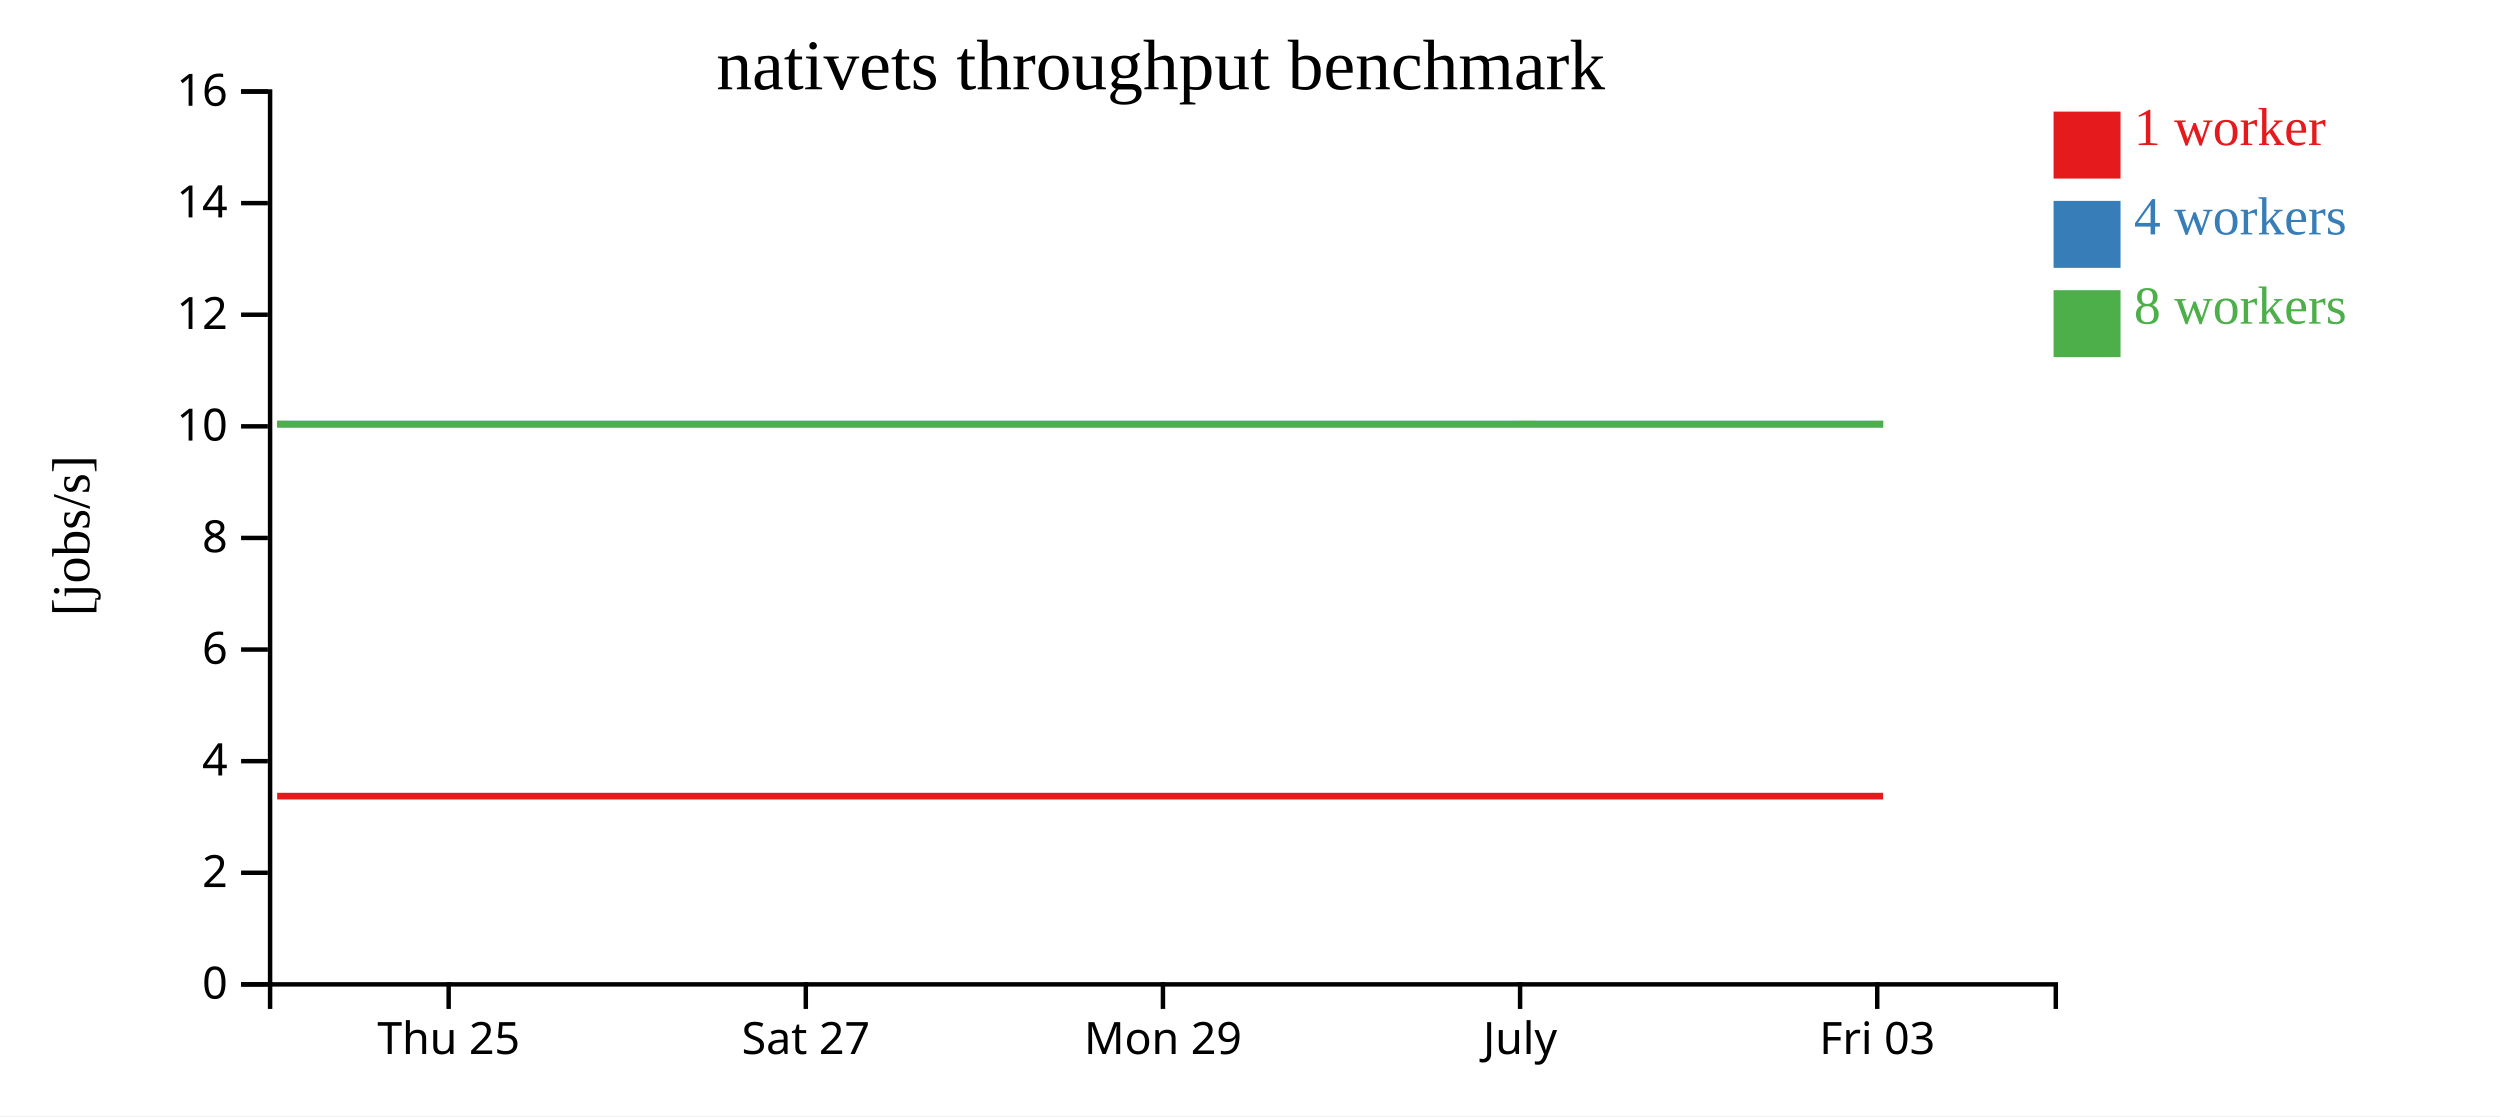
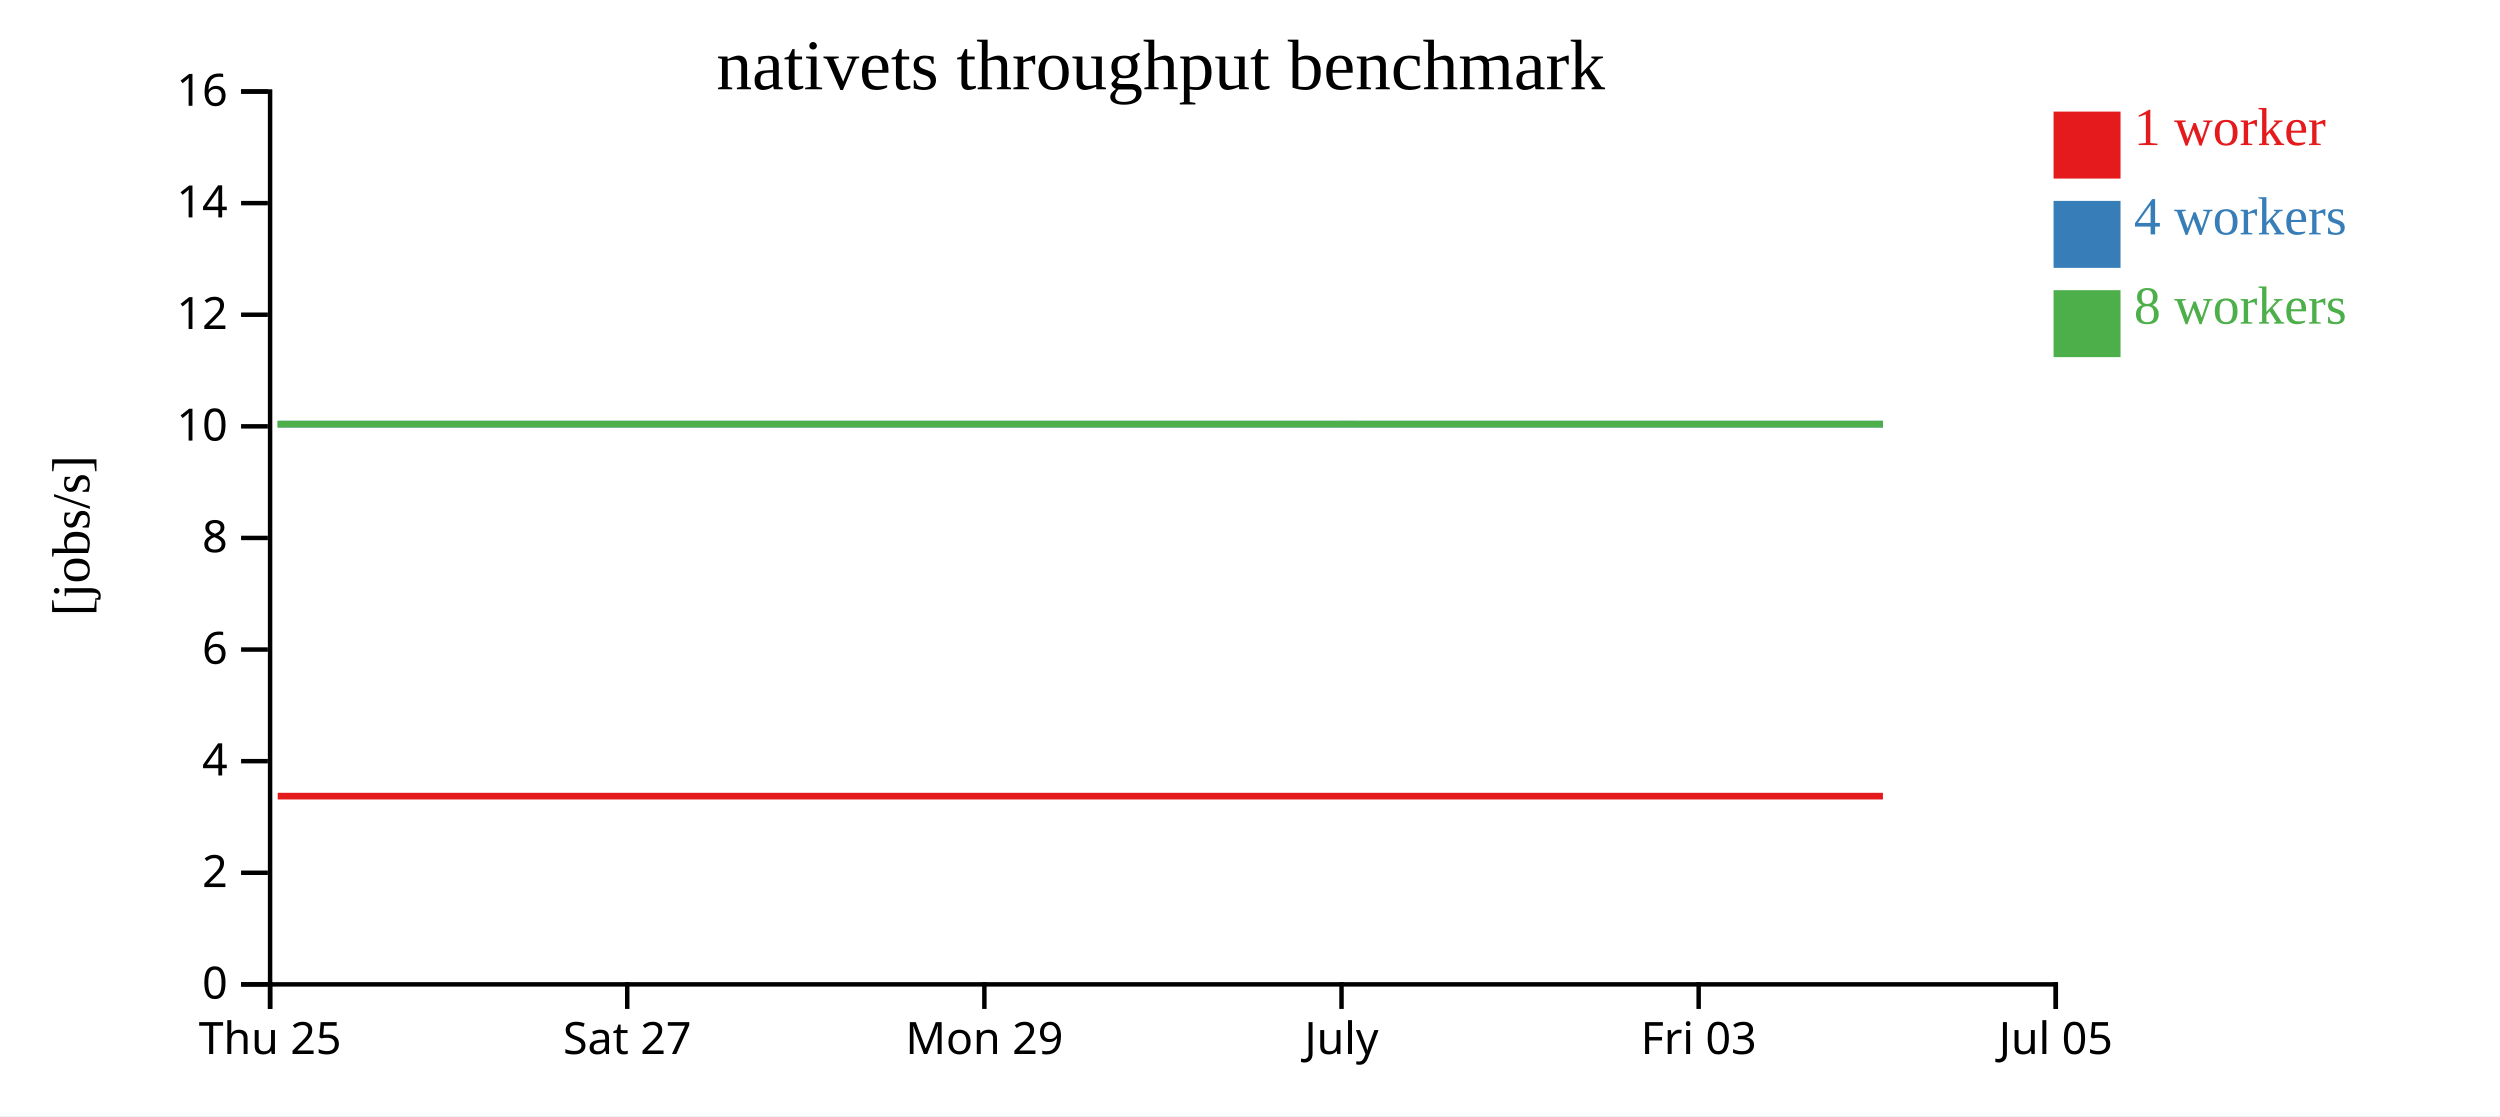
<svg xmlns="http://www.w3.org/2000/svg" width="560" height="250">
  <rect width="100%" height="100%" fill="white" />
  <g transform="translate(60,20)">
    <g transform="translate(0,200)" fill="none" font-size="10" font-family="sans-serif" text-anchor="middle">
      <path class="domain" stroke="currentColor" d="M0.5,6V0.5H400.5V6" />
-       <g class="tick" opacity="1" transform="translate(40.5,0)">
+       <g class="tick" opacity="1" transform="translate(0.5,0)">
        <line stroke="currentColor" y2="6" />
        <text fill="currentColor" y="9" dy="0.71em">Thu 25</text>
      </g>
-       <g class="tick" opacity="1" transform="translate(120.5,0)">
+       <g class="tick" opacity="1" transform="translate(80.5,0)">
        <line stroke="currentColor" y2="6" />
        <text fill="currentColor" y="9" dy="0.71em">Sat 27</text>
      </g>
-       <g class="tick" opacity="1" transform="translate(200.5,0)">
+       <g class="tick" opacity="1" transform="translate(160.5,0)">
        <line stroke="currentColor" y2="6" />
        <text fill="currentColor" y="9" dy="0.71em">Mon 29</text>
      </g>
-       <g class="tick" opacity="1" transform="translate(280.5,0)">
+       <g class="tick" opacity="1" transform="translate(240.5,0)">
        <line stroke="currentColor" y2="6" />
        <text fill="currentColor" y="9" dy="0.71em">July</text>
      </g>
-       <g class="tick" opacity="1" transform="translate(360.5,0)">
+       <g class="tick" opacity="1" transform="translate(320.5,0)">
        <line stroke="currentColor" y2="6" />
        <text fill="currentColor" y="9" dy="0.71em">Fri 03</text>
+       </g>
+       <g class="tick" opacity="1" transform="translate(400.5,0)">
+         <line stroke="currentColor" y2="6" />
+         <text fill="currentColor" y="9" dy="0.71em">Jul 05</text>
      </g>
    </g>
    <g fill="none" font-size="10" font-family="sans-serif" text-anchor="end">
      <path class="domain" stroke="currentColor" d="M-6,200.5H0.5V0.5H-6" />
      <g class="tick" opacity="1" transform="translate(0,200.5)">
        <line stroke="currentColor" x2="-6" />
        <text fill="currentColor" x="-9" dy="0.32em">0</text>
      </g>
      <g class="tick" opacity="1" transform="translate(0,175.5)">
        <line stroke="currentColor" x2="-6" />
        <text fill="currentColor" x="-9" dy="0.32em">2</text>
      </g>
      <g class="tick" opacity="1" transform="translate(0,150.5)">
        <line stroke="currentColor" x2="-6" />
        <text fill="currentColor" x="-9" dy="0.32em">4</text>
      </g>
      <g class="tick" opacity="1" transform="translate(0,125.5)">
        <line stroke="currentColor" x2="-6" />
        <text fill="currentColor" x="-9" dy="0.32em">6</text>
      </g>
      <g class="tick" opacity="1" transform="translate(0,100.5)">
        <line stroke="currentColor" x2="-6" />
        <text fill="currentColor" x="-9" dy="0.32em">8</text>
      </g>
      <g class="tick" opacity="1" transform="translate(0,75.5)">
        <line stroke="currentColor" x2="-6" />
        <text fill="currentColor" x="-9" dy="0.32em">10</text>
      </g>
      <g class="tick" opacity="1" transform="translate(0,50.5)">
        <line stroke="currentColor" x2="-6" />
        <text fill="currentColor" x="-9" dy="0.32em">12</text>
      </g>
      <g class="tick" opacity="1" transform="translate(0,25.5)">
        <line stroke="currentColor" x2="-6" />
        <text fill="currentColor" x="-9" dy="0.32em">14</text>
      </g>
      <g class="tick" opacity="1" transform="translate(0,0.5)">
        <line stroke="currentColor" x2="-6" />
        <text fill="currentColor" x="-9" dy="0.32em">16</text>
      </g>
    </g>
    <text text-anchor="middle" style="font-size: 12px" transform="rotate(-90)" y="-40" x="-100">[jobs/s]</text>
    <text text-anchor="middle" style="font-size: 16px" y="0" x="200">nativets throughput benchmark</text>
-     <path class="line" fill="none" stroke="#e41a1c" stroke-width="1.5" d="M2.081,158.335L42.209,158.337L82.283,158.336L122.139,158.337L162.291,158.334L202.311,158.336L242.188,158.336L282.328,158.334L322.195,158.334L361.807,158.334" />
-     <path class="line" fill="none" stroke="#377eb8" stroke-width="1.5" d="M2.094,75.007L42.201,75.007L82.284,75.006L122.171,75.004L162.294,75.004L202.324,75.006L242.192,75.009L282.337,75.009L322.198,75.008L361.829,75.007" />
-     <path class="line" fill="none" stroke="#4daf4a" stroke-width="1.5" d="M2.068,75.001L42.182,75.006L82.248,75.005L122.123,75.005L162.281,75.01L202.283,75.005L242.172,75.006L282.299,75.001L322.179,75.008L361.825,75.004" />
+     <path class="line" fill="none" stroke="#e41a1c" stroke-width="1.5" d="M2.209,158.337L42.283,158.336L82.139,158.337L122.291,158.334L162.311,158.336L202.188,158.336L242.328,158.334L282.195,158.334L321.807,158.334L361.778,158.334" />
+     <path class="line" fill="none" stroke="#377eb8" stroke-width="1.5" d="M2.201,75.007L42.284,75.006L82.171,75.004L122.294,75.004L162.324,75.006L202.192,75.009L242.337,75.009L282.198,75.008L321.829,75.007L361.792,75.002" />
+     <path class="line" fill="none" stroke="#4daf4a" stroke-width="1.5" d="M2.182,75.006L42.248,75.005L82.123,75.005L122.281,75.01L162.283,75.005L202.172,75.006L242.299,75.001L282.179,75.008L321.825,75.004L361.761,75.006" />
    <rect class="dot" x="400" y="5" width="15" height="15" style="fill: #e41a1c;" />
    <rect class="dot" x="400" y="25" width="15" height="15" style="fill: #377eb8;" />
    <rect class="dot" x="400" y="45" width="15" height="15" style="fill: #4daf4a;" />
    <text class="label" x="418" y="12.5" style="fill: #e41a1c; alignment-baseline: middle;" text-anchor="left">1 worker</text>
    <text class="label" x="418" y="32.5" style="fill: #377eb8; alignment-baseline: middle;" text-anchor="left">4 workers</text>
    <text class="label" x="418" y="52.5" style="fill: #4daf4a; alignment-baseline: middle;" text-anchor="left">8 workers</text>
  </g>
</svg>
